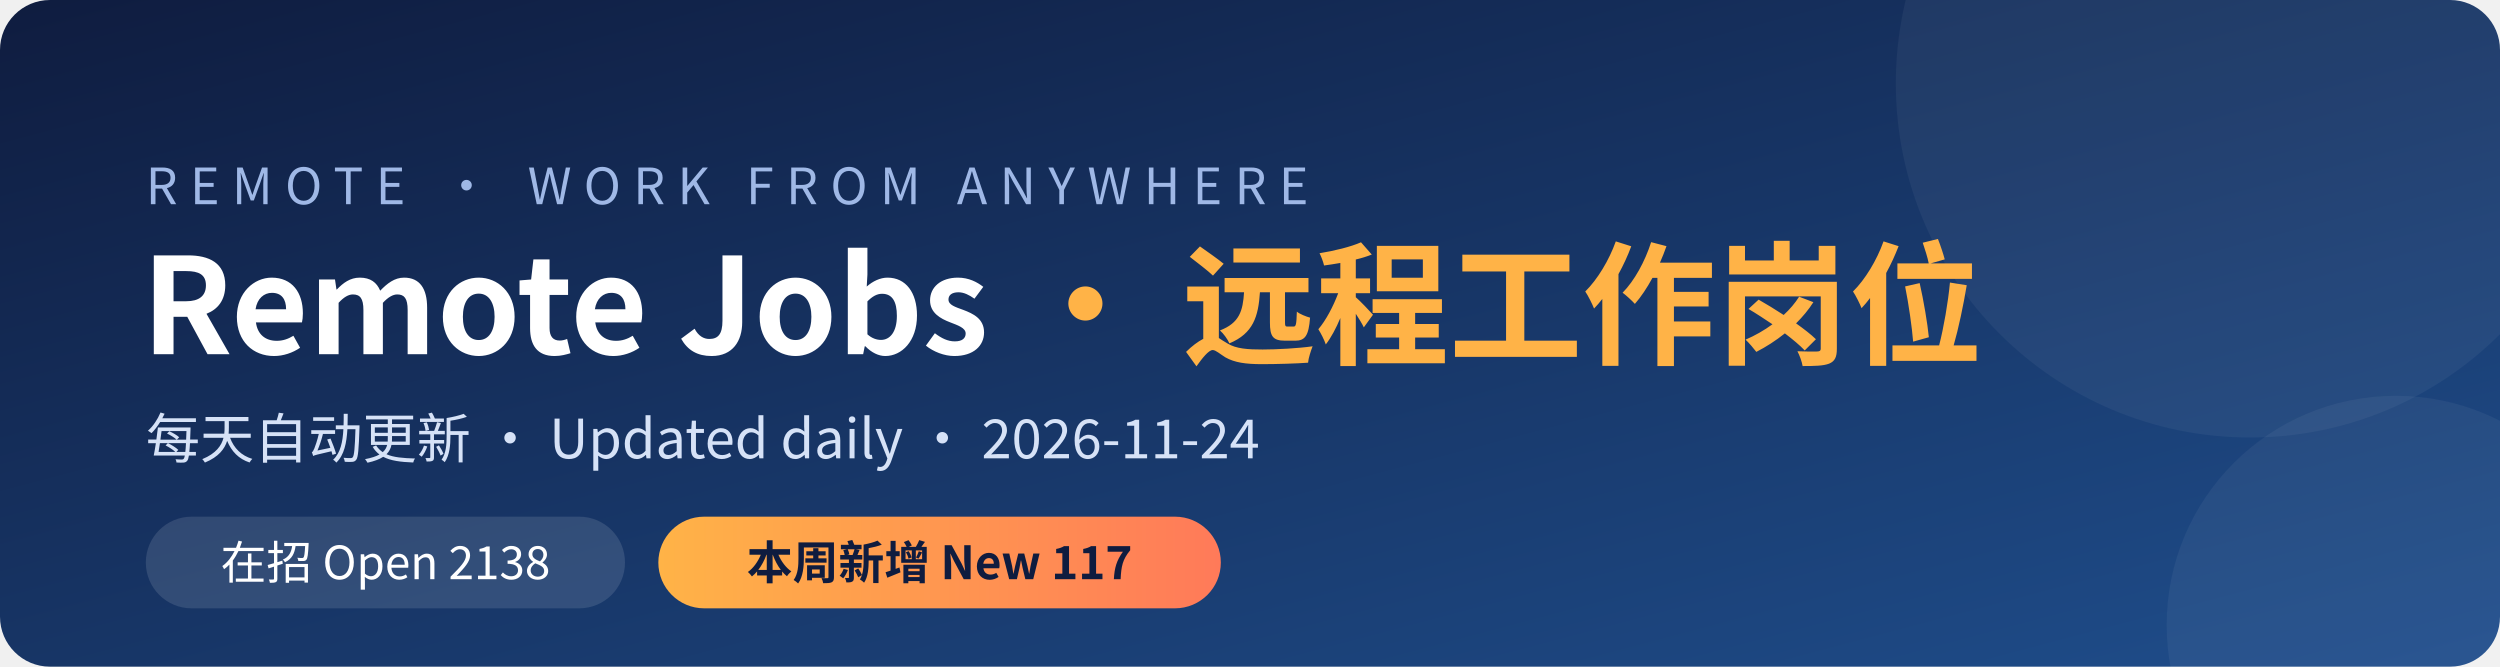
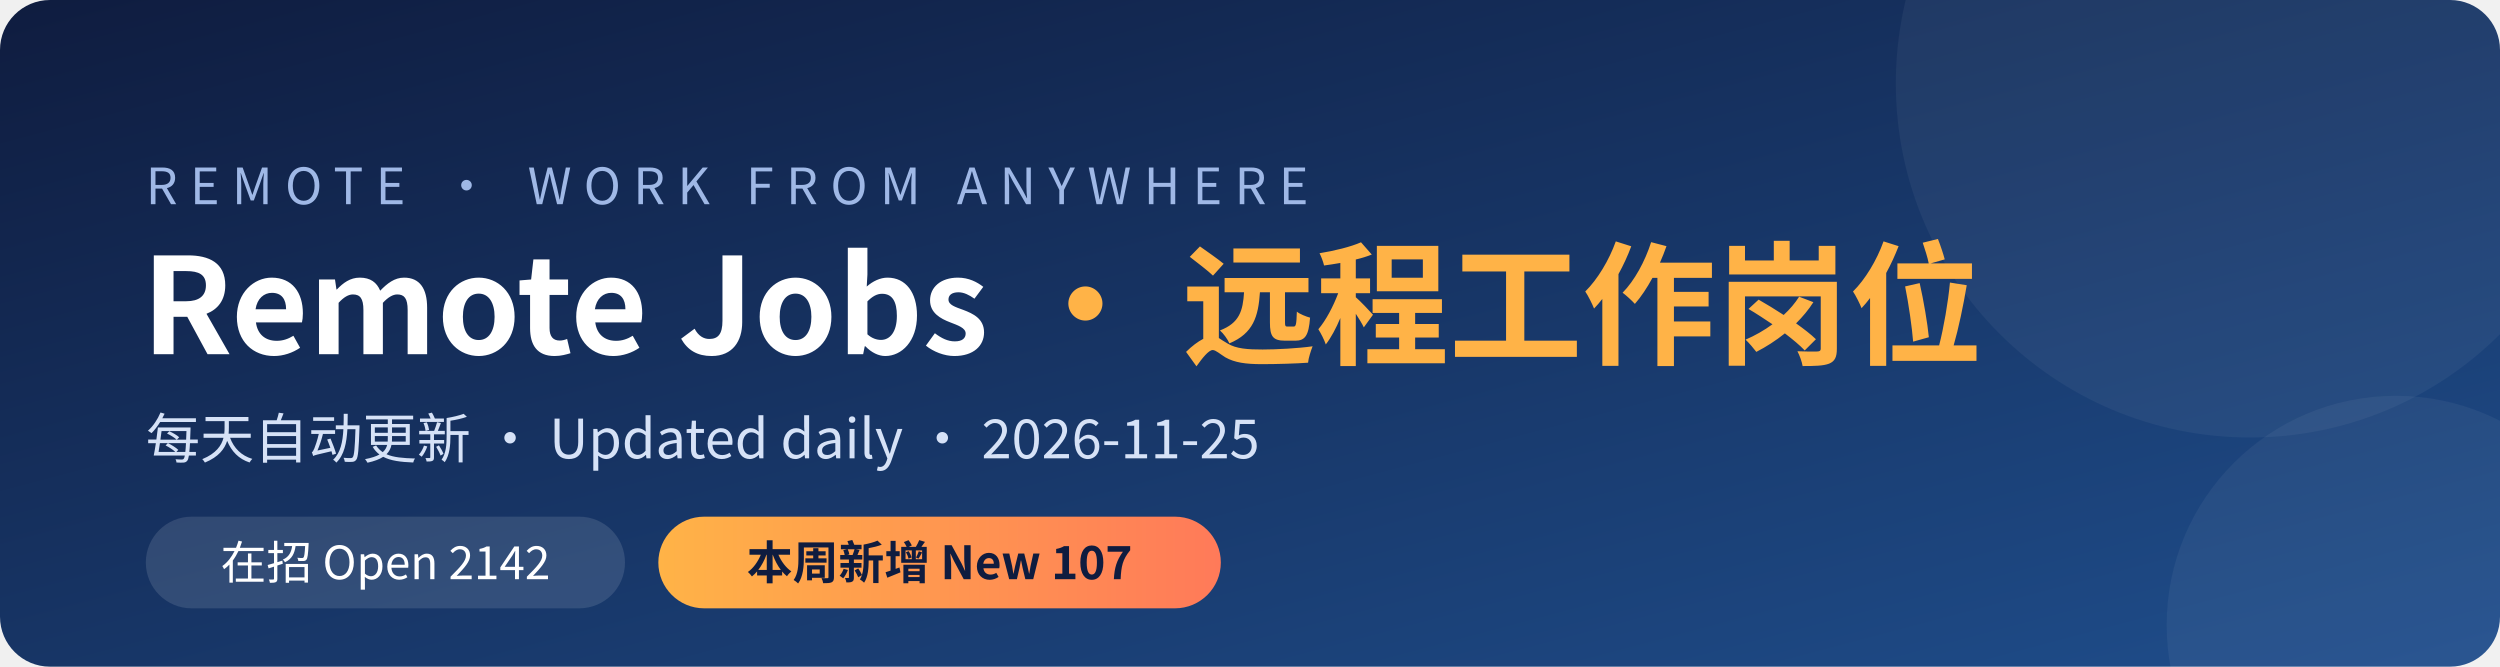
<svg xmlns="http://www.w3.org/2000/svg" width="1200" height="320" viewBox="0 0 1200 320">
  <defs>
    <linearGradient id="bg" x1="0" y1="0" x2="1" y2="1">
      <stop offset="0" stop-color="#0f1c3f" />
      <stop offset="1" stop-color="#1f4e8c" />
    </linearGradient>
    <linearGradient id="hl" x1="0" y1="0" x2="1" y2="0">
      <stop offset="0" stop-color="#ffb347" />
      <stop offset="1" stop-color="#ff7a59" />
    </linearGradient>
  </defs>
  <rect width="1200" height="320" rx="24" fill="url(#bg)" />
  <circle cx="1080" cy="40" r="170" fill="#ffffff" opacity="0.05" />
  <circle cx="1150" cy="300" r="110" fill="#ffffff" opacity="0.05" />
  <g font-family="'PingFang SC','Microsoft YaHei','Noto Sans CJK SC','Segoe UI',sans-serif">
    <text x="70" y="98" fill="#9fb8e6" font-size="24" letter-spacing="6">REMOTE · WORK FROM ANYWHERE</text>
    <text x="68" y="170" fill="#ffffff" font-size="64" font-weight="700">Remote Jobs <tspan fill="#ffb347">· 远程工作岗位</tspan>
    </text>
-     <text x="70" y="220" fill="#d6e2f7" font-size="26">每天自动更新 · Updated daily · 2026-11-24</text>
+     <text x="70" y="220" fill="#d6e2f7" font-size="26">每天自动更新 · Updated daily · 2026-11-25</text>
    <rect x="70" y="248" width="230" height="44" rx="22" fill="#ffffff" opacity="0.12" />
-     <text x="185" y="278" fill="#ffffff" font-size="22" text-anchor="middle">在招 Open  2138</text>
+     <text x="185" y="278" fill="#ffffff" font-size="22" text-anchor="middle">在招 Open  2142</text>
    <rect x="316" y="248" width="270" height="44" rx="22" fill="url(#hl)" />
-     <text x="451" y="278" fill="#0f1c3f" font-size="22" font-weight="700" text-anchor="middle">本周新增 New  117</text>
+     <text x="451" y="278" fill="#0f1c3f" font-size="22" font-weight="700" text-anchor="middle">本周新增 New  107</text>
  </g>
</svg>
